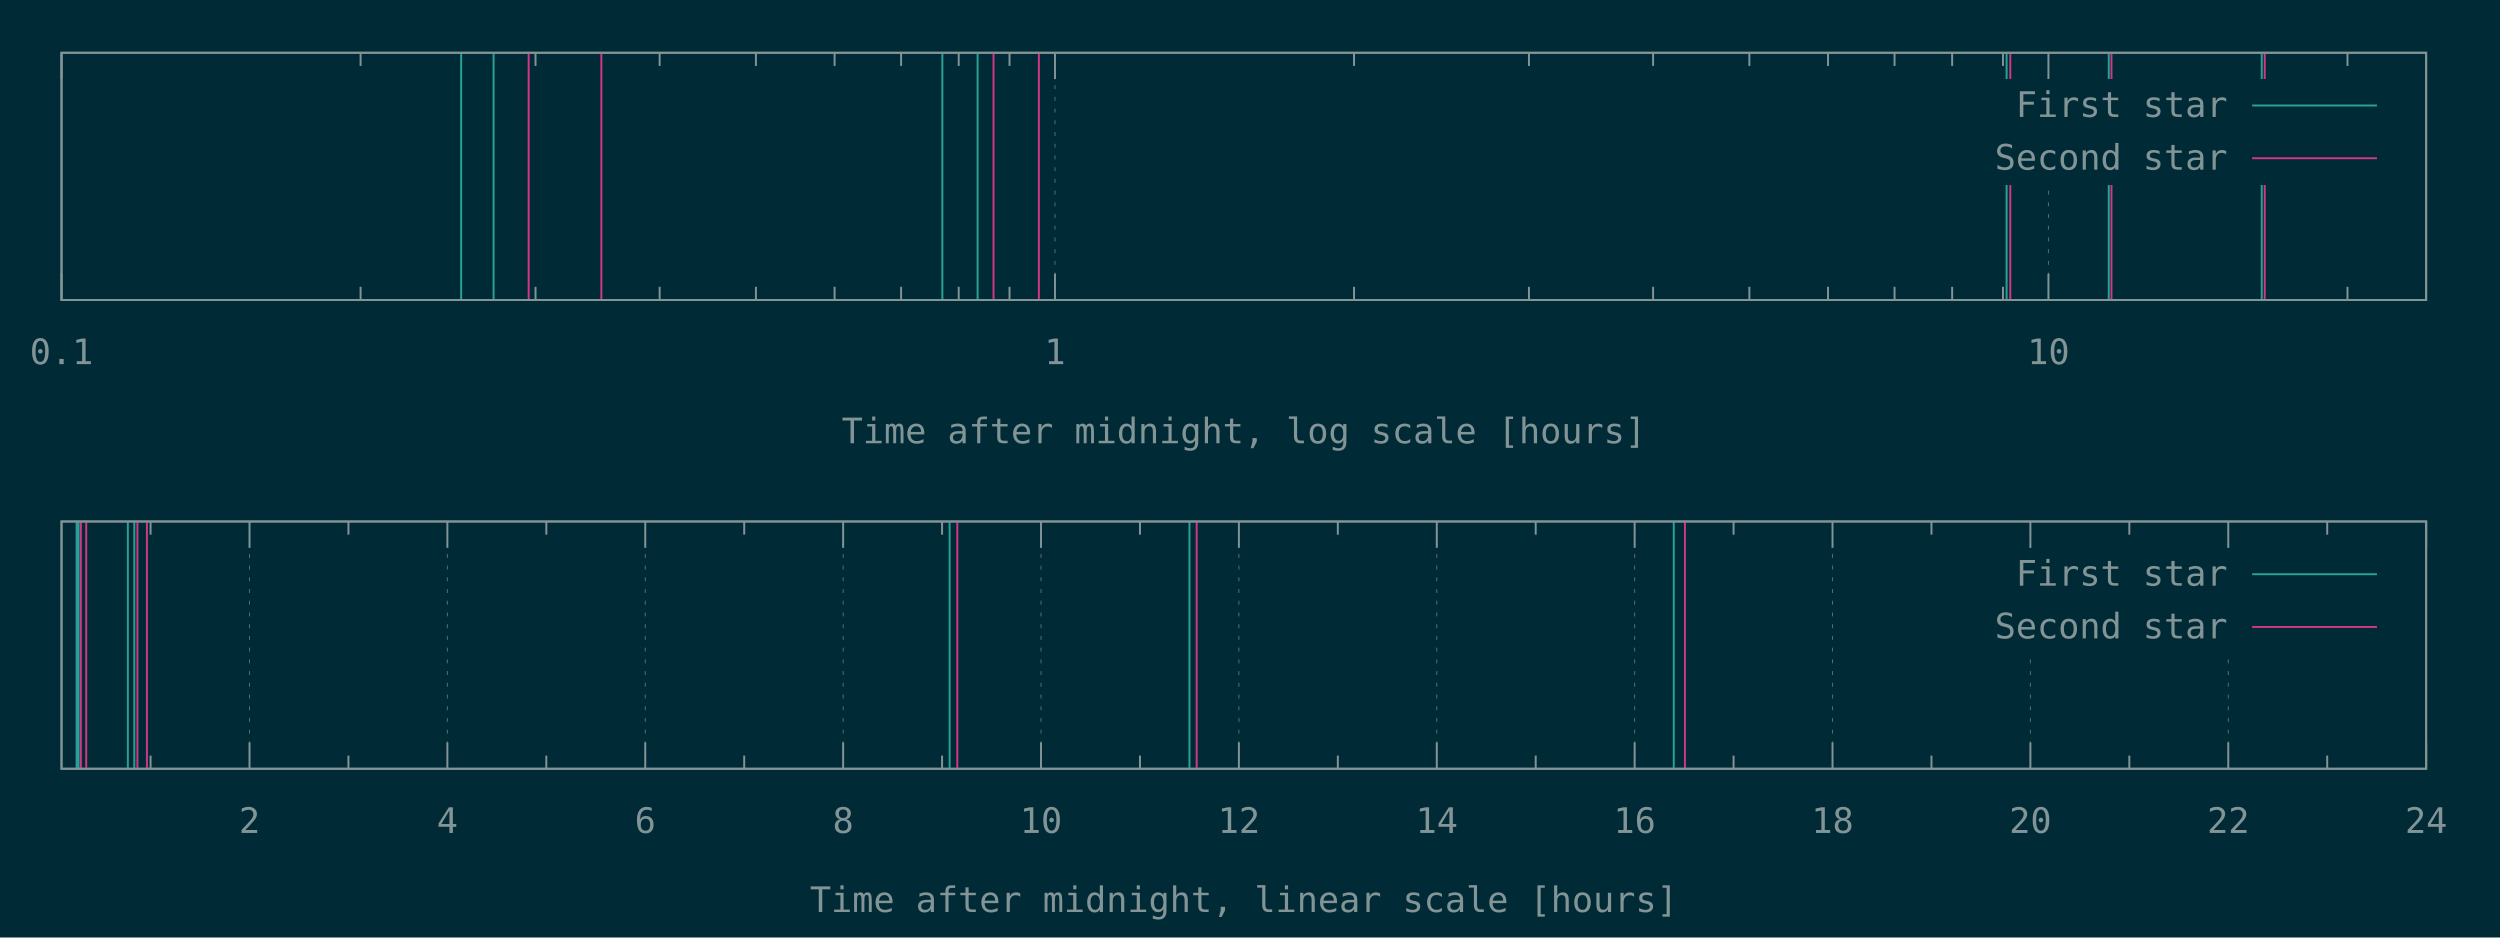
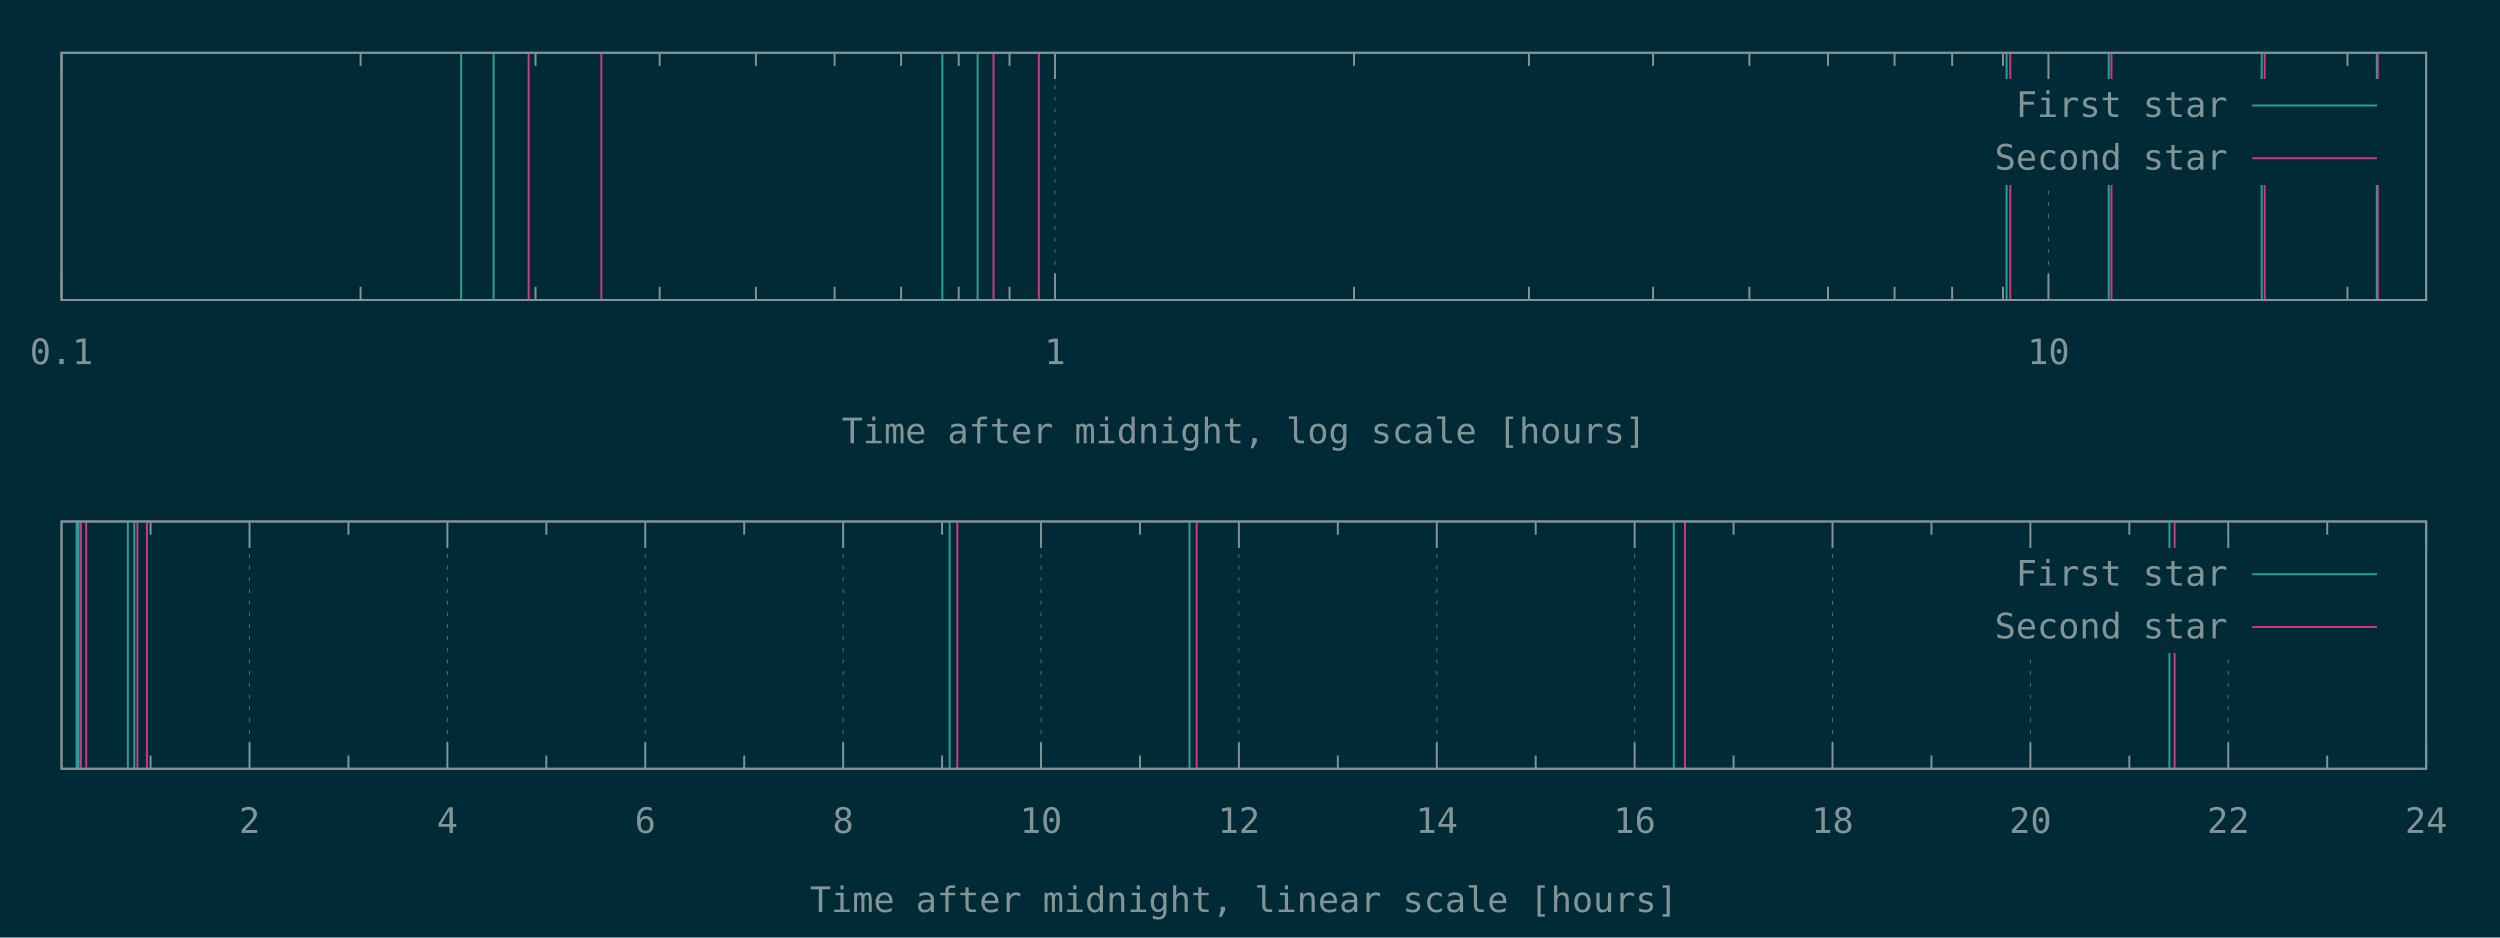
<svg xmlns="http://www.w3.org/2000/svg" xmlns:xlink="http://www.w3.org/1999/xlink" width="1280" height="480" viewBox="0 0 1280 480">
  <g id="gnuplot_canvas">
    <rect x="0" y="0" width="1280" height="480" fill="#002b36" />
    <defs>
      <circle id="gpDot" r="0.5" stroke-width="0.5" stroke="currentColor" />
      <path id="gpPt0" stroke-width="0.148" stroke="currentColor" d="M-1,0 h2 M0,-1 v2" />
      <path id="gpPt1" stroke-width="0.148" stroke="currentColor" d="M-1,-1 L1,1 M1,-1 L-1,1" />
      <path id="gpPt2" stroke-width="0.148" stroke="currentColor" d="M-1,0 L1,0 M0,-1 L0,1 M-1,-1 L1,1 M-1,1 L1,-1" />
      <rect id="gpPt3" stroke-width="0.148" stroke="currentColor" x="-1" y="-1" width="2" height="2" />
      <rect id="gpPt4" stroke-width="0.148" stroke="currentColor" fill="currentColor" x="-1" y="-1" width="2" height="2" />
      <circle id="gpPt5" stroke-width="0.148" stroke="currentColor" cx="0" cy="0" r="1" />
      <use xlink:href="#gpPt5" id="gpPt6" fill="currentColor" stroke="none" />
      <path id="gpPt7" stroke-width="0.148" stroke="currentColor" d="M0,-1.33 L-1.33,0.67 L1.33,0.67 z" />
      <use xlink:href="#gpPt7" id="gpPt8" fill="currentColor" stroke="none" />
      <use xlink:href="#gpPt7" id="gpPt9" stroke="currentColor" transform="rotate(180)" />
      <use xlink:href="#gpPt9" id="gpPt10" fill="currentColor" stroke="none" />
      <use xlink:href="#gpPt3" id="gpPt11" stroke="currentColor" transform="rotate(45)" />
      <use xlink:href="#gpPt11" id="gpPt12" fill="currentColor" stroke="none" />
      <path id="gpPt13" stroke-width="0.148" stroke="currentColor" d="M0,1.330 L1.265,0.411 L0.782,-1.067 L-0.782,-1.076 L-1.265,0.411 z" />
      <use xlink:href="#gpPt13" id="gpPt14" fill="currentColor" stroke="none" />
      <filter id="textbox" filterUnits="objectBoundingBox" x="0" y="0" height="1" width="1">
        <feFlood flood-color="#002B36" flood-opacity="1" result="bgnd" />
        <feComposite in="SourceGraphic" in2="bgnd" operator="atop" />
      </filter>
      <filter id="greybox" filterUnits="objectBoundingBox" x="0" y="0" height="1" width="1">
        <feFlood flood-color="lightgrey" flood-opacity="1" result="grey" />
        <feComposite in="SourceGraphic" in2="grey" operator="atop" />
      </filter>
    </defs>
    <g fill="none" color="#002B36" stroke="currentColor" stroke-width="1.00" stroke-linecap="butt" stroke-linejoin="miter">
</g>
    <g fill="none" color="black" stroke="currentColor" stroke-width="1.00" stroke-linecap="butt" stroke-linejoin="miter">
</g>
    <g fill="none" color="black" stroke="rgb(131, 148, 150)" stroke-width="0.50" stroke-linecap="butt" stroke-linejoin="miter">
</g>
    <g fill="none" color="gray" stroke="currentColor" stroke-width="0.50" stroke-linecap="butt" stroke-linejoin="miter">
      <path stroke="rgb( 88, 110, 117)" stroke-dasharray="2,4" class="gridline" d="M31.50,153.60 L31.50,27.01  " />
    </g>
    <g fill="none" color="gray" stroke="rgb( 88, 110, 117)" stroke-width="1.00" stroke-linecap="butt" stroke-linejoin="miter">
</g>
    <g fill="none" color="black" stroke="currentColor" stroke-width="1.00" stroke-linecap="butt" stroke-linejoin="miter">
      <path stroke="rgb(131, 148, 150)" d="M31.50,153.60 L31.50,140.10 M31.50,27.01 L31.50,40.51  " />
      <g transform="translate(31.50,186.45)" stroke="none" fill="rgb(131,148,150)" font-family="Inconsolata" font-size="18.00" text-anchor="middle">
        <text>
          <tspan font-family="Inconsolata"> 0.1</tspan>
        </text>
      </g>
    </g>
    <g fill="none" color="black" stroke="currentColor" stroke-width="1.00" stroke-linecap="butt" stroke-linejoin="miter">
      <path stroke="rgb(131, 148, 150)" d="M184.62,153.60 L184.62,146.85 M184.62,27.01 L184.62,33.76 M274.19,153.60 L274.19,146.85 M274.19,27.01 L274.19,33.76   M337.74,153.60 L337.74,146.85 M337.74,27.01 L337.74,33.76 M387.03,153.60 L387.03,146.85 M387.03,27.01 L387.03,33.76   M427.31,153.60 L427.31,146.85 M427.31,27.01 L427.31,33.76 M461.36,153.60 L461.36,146.85 M461.36,27.01 L461.36,33.76   M490.86,153.60 L490.86,146.85 M490.86,27.01 L490.86,33.76 M516.87,153.60 L516.87,146.85 M516.87,27.01 L516.87,33.76    " />
    </g>
    <g fill="none" color="black" stroke="rgb(131, 148, 150)" stroke-width="0.50" stroke-linecap="butt" stroke-linejoin="miter">
</g>
    <g fill="none" color="gray" stroke="currentColor" stroke-width="0.50" stroke-linecap="butt" stroke-linejoin="miter">
      <path stroke="rgb( 88, 110, 117)" stroke-dasharray="2,4" class="gridline" d="M540.15,153.60 L540.15,27.01  " />
    </g>
    <g fill="none" color="gray" stroke="rgb( 88, 110, 117)" stroke-width="1.00" stroke-linecap="butt" stroke-linejoin="miter">
</g>
    <g fill="none" color="black" stroke="currentColor" stroke-width="1.00" stroke-linecap="butt" stroke-linejoin="miter">
      <path stroke="rgb(131, 148, 150)" d="M540.15,153.60 L540.15,140.10 M540.15,27.01 L540.15,40.51  " />
      <g transform="translate(540.15,186.45)" stroke="none" fill="rgb(131,148,150)" font-family="Inconsolata" font-size="18.00" text-anchor="middle">
        <text>
          <tspan font-family="Inconsolata"> 1</tspan>
        </text>
      </g>
    </g>
    <g fill="none" color="black" stroke="currentColor" stroke-width="1.00" stroke-linecap="butt" stroke-linejoin="miter">
      <path stroke="rgb(131, 148, 150)" d="M693.27,153.60 L693.27,146.85 M693.27,27.01 L693.27,33.76 M782.83,153.60 L782.83,146.85 M782.83,27.01 L782.83,33.76   M846.38,153.60 L846.38,146.85 M846.38,27.01 L846.38,33.76 M895.68,153.60 L895.68,146.85 M895.68,27.01 L895.68,33.76   M935.95,153.60 L935.95,146.85 M935.95,27.01 L935.95,33.76 M970.01,153.60 L970.01,146.85 M970.01,27.01 L970.01,33.76   M999.50,153.60 L999.50,146.85 M999.50,27.01 L999.50,33.76 M1025.52,153.60 L1025.52,146.85 M1025.52,27.01 L1025.52,33.76    " />
    </g>
    <g fill="none" color="black" stroke="rgb(131, 148, 150)" stroke-width="0.50" stroke-linecap="butt" stroke-linejoin="miter">
</g>
    <g fill="none" color="gray" stroke="currentColor" stroke-width="0.50" stroke-linecap="butt" stroke-linejoin="miter">
      <path stroke="rgb( 88, 110, 117)" stroke-dasharray="2,4" class="gridline" d="M1048.80,153.60 L1048.80,94.51 M1048.80,40.51 L1048.80,27.01  " />
    </g>
    <g fill="none" color="gray" stroke="rgb( 88, 110, 117)" stroke-width="1.00" stroke-linecap="butt" stroke-linejoin="miter">
</g>
    <g fill="none" color="black" stroke="currentColor" stroke-width="1.00" stroke-linecap="butt" stroke-linejoin="miter">
      <path stroke="rgb(131, 148, 150)" d="M1048.80,153.60 L1048.80,140.10 M1048.80,27.01 L1048.80,40.51  " />
      <g transform="translate(1048.80,186.45)" stroke="none" fill="rgb(131,148,150)" font-family="Inconsolata" font-size="18.00" text-anchor="middle">
        <text>
          <tspan font-family="Inconsolata"> 10</tspan>
        </text>
      </g>
    </g>
    <g fill="none" color="black" stroke="currentColor" stroke-width="1.00" stroke-linecap="butt" stroke-linejoin="miter">
      <path stroke="rgb(131, 148, 150)" d="M1201.91,153.60 L1201.91,146.85 M1201.91,27.01 L1201.91,33.76  " />
    </g>
    <g fill="none" color="black" stroke="currentColor" stroke-width="1.00" stroke-linecap="butt" stroke-linejoin="miter">
      <path stroke="rgb(131, 148, 150)" d="M31.50,27.01 L31.50,153.60 L1242.19,153.60 L1242.19,27.01 L31.50,27.01 Z  " />
    </g>
    <g fill="none" color="black" stroke="currentColor" stroke-width="1.00" stroke-linecap="butt" stroke-linejoin="miter">
      <g transform="translate(636.84,226.95)" stroke="none" fill="rgb(131,148,150)" font-family="Inconsolata" font-size="18.00" text-anchor="middle">
        <text>
          <tspan font-family="Inconsolata">Time after midnight, log scale [hours]</tspan>
        </text>
      </g>
    </g>
    <g fill="none" color="black" stroke="currentColor" stroke-width="1.00" stroke-linecap="butt" stroke-linejoin="miter">
</g>
    <g id="gnuplot_plot_1a">
      <g fill="none" color="black" stroke="currentColor" stroke-width="1.00" stroke-linecap="butt" stroke-linejoin="miter">
-         <path stroke="rgb( 42, 161, 152)" d="M236.11,153.60 L236.11,27.01 M252.72,153.60 L252.72,27.01 M482.49,153.60 L482.49,27.01 M500.53,153.60 L500.53,27.01   M1027.38,153.60 L1027.38,27.01 M1079.68,153.60 L1079.68,27.01 M1158.01,153.60 L1158.01,27.01  " />
+         <path stroke="rgb( 42, 161, 152)" d="M236.11,153.60 L236.11,27.01 M252.72,153.60 L252.72,27.01 M482.49,153.60 L482.49,27.01 M500.53,153.60 L500.53,27.01   M1027.38,153.60 L1027.38,27.01 M1079.68,153.60 L1079.68,27.01 M1158.01,153.60 L1158.01,27.01 M1216.92,153.60 L1216.92,27.01    " />
      </g>
    </g>
    <g id="gnuplot_plot_2a">
      <g fill="none" color="black" stroke="currentColor" stroke-width="1.00" stroke-linecap="butt" stroke-linejoin="miter">
-         <path stroke="rgb(211,  54, 130)" d="M270.68,153.60 L270.68,27.01 M307.89,153.60 L307.89,27.01 M508.68,153.60 L508.68,27.01 M531.90,153.60 L531.90,27.01   M1029.27,153.60 L1029.27,27.01 M1081.07,153.60 L1081.07,27.01 M1159.53,153.60 L1159.53,27.01  " />
+         <path stroke="rgb(211,  54, 130)" d="M270.68,153.60 L270.68,27.01 M307.89,153.60 L307.89,27.01 M508.68,153.60 L508.68,27.01 M531.90,153.60 L531.90,27.01   M1029.27,153.60 L1029.27,27.01 M1081.07,153.60 L1081.07,27.01 M1159.53,153.60 L1159.53,27.01 M1217.45,153.60 L1217.45,27.01    " />
      </g>
    </g>
    <g stroke="none" shape-rendering="crispEdges">
      <polygon fill="#002B36" points="1001.89,94.51 1229.59,94.51 1229.59,40.51 1001.89,40.51 " />
    </g>
    <g id="gnuplot_plot_1a">
      <g fill="none" color="black" stroke="currentColor" stroke-width="1.00" stroke-linecap="butt" stroke-linejoin="miter">
        <g transform="translate(1140.49,59.86)" stroke="none" fill="rgb(131,148,150)" font-family="Inconsolata" font-size="18.00" text-anchor="end">
          <text>
            <tspan font-family="Inconsolata">First star</tspan>
          </text>
        </g>
      </g>
      <g fill="none" color="black" stroke="currentColor" stroke-width="1.00" stroke-linecap="butt" stroke-linejoin="miter">
        <path stroke="rgb( 42, 161, 152)" d="M1153.09,54.01 L1216.99,54.01  " />
      </g>
    </g>
    <g id="gnuplot_plot_2a">
      <g fill="none" color="black" stroke="currentColor" stroke-width="1.00" stroke-linecap="butt" stroke-linejoin="miter">
        <g transform="translate(1140.49,86.86)" stroke="none" fill="rgb(131,148,150)" font-family="Inconsolata" font-size="18.00" text-anchor="end">
          <text>
            <tspan font-family="Inconsolata">Second star</tspan>
          </text>
        </g>
      </g>
      <g fill="none" color="black" stroke="currentColor" stroke-width="1.00" stroke-linecap="butt" stroke-linejoin="miter">
        <path stroke="rgb(211,  54, 130)" d="M1153.09,81.01 L1216.99,81.01  " />
      </g>
    </g>
    <g fill="none" color="#002B36" stroke="rgb(211,  54, 130)" stroke-width="2.00" stroke-linecap="butt" stroke-linejoin="miter">
</g>
    <g fill="none" color="black" stroke="currentColor" stroke-width="2.00" stroke-linecap="butt" stroke-linejoin="miter">
</g>
    <g fill="none" color="black" stroke="black" stroke-width="1.00" stroke-linecap="butt" stroke-linejoin="miter">
</g>
    <g fill="none" color="black" stroke="currentColor" stroke-width="1.00" stroke-linecap="butt" stroke-linejoin="miter">
      <path stroke="rgb(131, 148, 150)" d="M31.50,27.01 L31.50,153.60 L1242.19,153.60 L1242.19,27.01 L31.50,27.01 Z  " />
    </g>
    <g fill="none" color="black" stroke="currentColor" stroke-width="1.00" stroke-linecap="butt" stroke-linejoin="miter">
</g>
    <g fill="none" color="black" stroke="currentColor" stroke-width="1.00" stroke-linecap="butt" stroke-linejoin="miter">
      <path stroke="rgb(131, 148, 150)" d="M77.09,393.60 L77.09,386.85 M77.09,267.00 L77.09,273.75  " />
    </g>
    <g fill="none" color="black" stroke="rgb(131, 148, 150)" stroke-width="0.50" stroke-linecap="butt" stroke-linejoin="miter">
</g>
    <g fill="none" color="gray" stroke="currentColor" stroke-width="0.50" stroke-linecap="butt" stroke-linejoin="miter">
      <path stroke="rgb( 88, 110, 117)" stroke-dasharray="2,4" class="gridline" d="M127.75,393.60 L127.75,267.00  " />
    </g>
    <g fill="none" color="gray" stroke="rgb( 88, 110, 117)" stroke-width="1.00" stroke-linecap="butt" stroke-linejoin="miter">
</g>
    <g fill="none" color="black" stroke="currentColor" stroke-width="1.00" stroke-linecap="butt" stroke-linejoin="miter">
      <path stroke="rgb(131, 148, 150)" d="M127.75,393.60 L127.75,380.10 M127.75,267.00 L127.75,280.50  " />
      <g transform="translate(127.75,426.45)" stroke="none" fill="rgb(131,148,150)" font-family="Inconsolata" font-size="18.00" text-anchor="middle">
        <text>
          <tspan font-family="Inconsolata"> 2</tspan>
        </text>
      </g>
    </g>
    <g fill="none" color="black" stroke="currentColor" stroke-width="1.00" stroke-linecap="butt" stroke-linejoin="miter">
      <path stroke="rgb(131, 148, 150)" d="M178.40,393.60 L178.40,386.85 M178.40,267.00 L178.40,273.75  " />
    </g>
    <g fill="none" color="black" stroke="rgb(131, 148, 150)" stroke-width="0.50" stroke-linecap="butt" stroke-linejoin="miter">
</g>
    <g fill="none" color="gray" stroke="currentColor" stroke-width="0.50" stroke-linecap="butt" stroke-linejoin="miter">
      <path stroke="rgb( 88, 110, 117)" stroke-dasharray="2,4" class="gridline" d="M229.06,393.60 L229.06,267.00  " />
    </g>
    <g fill="none" color="gray" stroke="rgb( 88, 110, 117)" stroke-width="1.00" stroke-linecap="butt" stroke-linejoin="miter">
</g>
    <g fill="none" color="black" stroke="currentColor" stroke-width="1.00" stroke-linecap="butt" stroke-linejoin="miter">
      <path stroke="rgb(131, 148, 150)" d="M229.06,393.60 L229.06,380.10 M229.06,267.00 L229.06,280.50  " />
      <g transform="translate(229.06,426.45)" stroke="none" fill="rgb(131,148,150)" font-family="Inconsolata" font-size="18.00" text-anchor="middle">
        <text>
          <tspan font-family="Inconsolata"> 4</tspan>
        </text>
      </g>
    </g>
    <g fill="none" color="black" stroke="currentColor" stroke-width="1.00" stroke-linecap="butt" stroke-linejoin="miter">
      <path stroke="rgb(131, 148, 150)" d="M279.72,393.60 L279.72,386.85 M279.72,267.00 L279.72,273.75  " />
    </g>
    <g fill="none" color="black" stroke="rgb(131, 148, 150)" stroke-width="0.50" stroke-linecap="butt" stroke-linejoin="miter">
</g>
    <g fill="none" color="gray" stroke="currentColor" stroke-width="0.50" stroke-linecap="butt" stroke-linejoin="miter">
      <path stroke="rgb( 88, 110, 117)" stroke-dasharray="2,4" class="gridline" d="M330.37,393.60 L330.37,267.00  " />
    </g>
    <g fill="none" color="gray" stroke="rgb( 88, 110, 117)" stroke-width="1.00" stroke-linecap="butt" stroke-linejoin="miter">
</g>
    <g fill="none" color="black" stroke="currentColor" stroke-width="1.00" stroke-linecap="butt" stroke-linejoin="miter">
      <path stroke="rgb(131, 148, 150)" d="M330.37,393.60 L330.37,380.10 M330.37,267.00 L330.37,280.50  " />
      <g transform="translate(330.37,426.45)" stroke="none" fill="rgb(131,148,150)" font-family="Inconsolata" font-size="18.00" text-anchor="middle">
        <text>
          <tspan font-family="Inconsolata"> 6</tspan>
        </text>
      </g>
    </g>
    <g fill="none" color="black" stroke="currentColor" stroke-width="1.00" stroke-linecap="butt" stroke-linejoin="miter">
      <path stroke="rgb(131, 148, 150)" d="M381.03,393.60 L381.03,386.85 M381.03,267.00 L381.03,273.75  " />
    </g>
    <g fill="none" color="black" stroke="rgb(131, 148, 150)" stroke-width="0.50" stroke-linecap="butt" stroke-linejoin="miter">
</g>
    <g fill="none" color="gray" stroke="currentColor" stroke-width="0.50" stroke-linecap="butt" stroke-linejoin="miter">
      <path stroke="rgb( 88, 110, 117)" stroke-dasharray="2,4" class="gridline" d="M431.69,393.60 L431.69,267.00  " />
    </g>
    <g fill="none" color="gray" stroke="rgb( 88, 110, 117)" stroke-width="1.00" stroke-linecap="butt" stroke-linejoin="miter">
</g>
    <g fill="none" color="black" stroke="currentColor" stroke-width="1.00" stroke-linecap="butt" stroke-linejoin="miter">
      <path stroke="rgb(131, 148, 150)" d="M431.69,393.60 L431.69,380.10 M431.69,267.00 L431.69,280.50  " />
      <g transform="translate(431.69,426.45)" stroke="none" fill="rgb(131,148,150)" font-family="Inconsolata" font-size="18.00" text-anchor="middle">
        <text>
          <tspan font-family="Inconsolata"> 8</tspan>
        </text>
      </g>
    </g>
    <g fill="none" color="black" stroke="currentColor" stroke-width="1.00" stroke-linecap="butt" stroke-linejoin="miter">
      <path stroke="rgb(131, 148, 150)" d="M482.34,393.60 L482.34,386.85 M482.34,267.00 L482.34,273.75  " />
    </g>
    <g fill="none" color="black" stroke="rgb(131, 148, 150)" stroke-width="0.50" stroke-linecap="butt" stroke-linejoin="miter">
</g>
    <g fill="none" color="gray" stroke="currentColor" stroke-width="0.50" stroke-linecap="butt" stroke-linejoin="miter">
      <path stroke="rgb( 88, 110, 117)" stroke-dasharray="2,4" class="gridline" d="M533.00,393.60 L533.00,267.00  " />
    </g>
    <g fill="none" color="gray" stroke="rgb( 88, 110, 117)" stroke-width="1.00" stroke-linecap="butt" stroke-linejoin="miter">
</g>
    <g fill="none" color="black" stroke="currentColor" stroke-width="1.00" stroke-linecap="butt" stroke-linejoin="miter">
      <path stroke="rgb(131, 148, 150)" d="M533.00,393.60 L533.00,380.10 M533.00,267.00 L533.00,280.50  " />
      <g transform="translate(533.00,426.45)" stroke="none" fill="rgb(131,148,150)" font-family="Inconsolata" font-size="18.00" text-anchor="middle">
        <text>
          <tspan font-family="Inconsolata"> 10</tspan>
        </text>
      </g>
    </g>
    <g fill="none" color="black" stroke="currentColor" stroke-width="1.00" stroke-linecap="butt" stroke-linejoin="miter">
      <path stroke="rgb(131, 148, 150)" d="M583.66,393.60 L583.66,386.85 M583.66,267.00 L583.66,273.75  " />
    </g>
    <g fill="none" color="black" stroke="rgb(131, 148, 150)" stroke-width="0.50" stroke-linecap="butt" stroke-linejoin="miter">
</g>
    <g fill="none" color="gray" stroke="currentColor" stroke-width="0.50" stroke-linecap="butt" stroke-linejoin="miter">
      <path stroke="rgb( 88, 110, 117)" stroke-dasharray="2,4" class="gridline" d="M634.31,393.60 L634.31,267.00  " />
    </g>
    <g fill="none" color="gray" stroke="rgb( 88, 110, 117)" stroke-width="1.00" stroke-linecap="butt" stroke-linejoin="miter">
</g>
    <g fill="none" color="black" stroke="currentColor" stroke-width="1.00" stroke-linecap="butt" stroke-linejoin="miter">
      <path stroke="rgb(131, 148, 150)" d="M634.31,393.60 L634.31,380.10 M634.31,267.00 L634.31,280.50  " />
      <g transform="translate(634.31,426.45)" stroke="none" fill="rgb(131,148,150)" font-family="Inconsolata" font-size="18.00" text-anchor="middle">
        <text>
          <tspan font-family="Inconsolata"> 12</tspan>
        </text>
      </g>
    </g>
    <g fill="none" color="black" stroke="currentColor" stroke-width="1.00" stroke-linecap="butt" stroke-linejoin="miter">
      <path stroke="rgb(131, 148, 150)" d="M684.97,393.60 L684.97,386.85 M684.97,267.00 L684.97,273.75  " />
    </g>
    <g fill="none" color="black" stroke="rgb(131, 148, 150)" stroke-width="0.50" stroke-linecap="butt" stroke-linejoin="miter">
</g>
    <g fill="none" color="gray" stroke="currentColor" stroke-width="0.50" stroke-linecap="butt" stroke-linejoin="miter">
      <path stroke="rgb( 88, 110, 117)" stroke-dasharray="2,4" class="gridline" d="M735.63,393.60 L735.63,267.00  " />
    </g>
    <g fill="none" color="gray" stroke="rgb( 88, 110, 117)" stroke-width="1.00" stroke-linecap="butt" stroke-linejoin="miter">
</g>
    <g fill="none" color="black" stroke="currentColor" stroke-width="1.00" stroke-linecap="butt" stroke-linejoin="miter">
      <path stroke="rgb(131, 148, 150)" d="M735.63,393.60 L735.63,380.10 M735.63,267.00 L735.63,280.50  " />
      <g transform="translate(735.63,426.45)" stroke="none" fill="rgb(131,148,150)" font-family="Inconsolata" font-size="18.00" text-anchor="middle">
        <text>
          <tspan font-family="Inconsolata"> 14</tspan>
        </text>
      </g>
    </g>
    <g fill="none" color="black" stroke="currentColor" stroke-width="1.00" stroke-linecap="butt" stroke-linejoin="miter">
      <path stroke="rgb(131, 148, 150)" d="M786.28,393.60 L786.28,386.85 M786.28,267.00 L786.28,273.75  " />
    </g>
    <g fill="none" color="black" stroke="rgb(131, 148, 150)" stroke-width="0.50" stroke-linecap="butt" stroke-linejoin="miter">
</g>
    <g fill="none" color="gray" stroke="currentColor" stroke-width="0.50" stroke-linecap="butt" stroke-linejoin="miter">
      <path stroke="rgb( 88, 110, 117)" stroke-dasharray="2,4" class="gridline" d="M836.94,393.60 L836.94,267.00  " />
    </g>
    <g fill="none" color="gray" stroke="rgb( 88, 110, 117)" stroke-width="1.00" stroke-linecap="butt" stroke-linejoin="miter">
</g>
    <g fill="none" color="black" stroke="currentColor" stroke-width="1.00" stroke-linecap="butt" stroke-linejoin="miter">
      <path stroke="rgb(131, 148, 150)" d="M836.94,393.60 L836.94,380.10 M836.94,267.00 L836.94,280.50  " />
      <g transform="translate(836.94,426.45)" stroke="none" fill="rgb(131,148,150)" font-family="Inconsolata" font-size="18.00" text-anchor="middle">
        <text>
          <tspan font-family="Inconsolata"> 16</tspan>
        </text>
      </g>
    </g>
    <g fill="none" color="black" stroke="currentColor" stroke-width="1.00" stroke-linecap="butt" stroke-linejoin="miter">
      <path stroke="rgb(131, 148, 150)" d="M887.59,393.60 L887.59,386.85 M887.59,267.00 L887.59,273.75  " />
    </g>
    <g fill="none" color="black" stroke="rgb(131, 148, 150)" stroke-width="0.50" stroke-linecap="butt" stroke-linejoin="miter">
</g>
    <g fill="none" color="gray" stroke="currentColor" stroke-width="0.50" stroke-linecap="butt" stroke-linejoin="miter">
      <path stroke="rgb( 88, 110, 117)" stroke-dasharray="2,4" class="gridline" d="M938.25,393.60 L938.25,267.00  " />
    </g>
    <g fill="none" color="gray" stroke="rgb( 88, 110, 117)" stroke-width="1.00" stroke-linecap="butt" stroke-linejoin="miter">
</g>
    <g fill="none" color="black" stroke="currentColor" stroke-width="1.00" stroke-linecap="butt" stroke-linejoin="miter">
      <path stroke="rgb(131, 148, 150)" d="M938.25,393.60 L938.25,380.10 M938.25,267.00 L938.25,280.50  " />
      <g transform="translate(938.25,426.45)" stroke="none" fill="rgb(131,148,150)" font-family="Inconsolata" font-size="18.00" text-anchor="middle">
        <text>
          <tspan font-family="Inconsolata"> 18</tspan>
        </text>
      </g>
    </g>
    <g fill="none" color="black" stroke="currentColor" stroke-width="1.00" stroke-linecap="butt" stroke-linejoin="miter">
      <path stroke="rgb(131, 148, 150)" d="M988.91,393.60 L988.91,386.85 M988.91,267.00 L988.91,273.75  " />
    </g>
    <g fill="none" color="black" stroke="rgb(131, 148, 150)" stroke-width="0.50" stroke-linecap="butt" stroke-linejoin="miter">
</g>
    <g fill="none" color="gray" stroke="currentColor" stroke-width="0.50" stroke-linecap="butt" stroke-linejoin="miter">
      <path stroke="rgb( 88, 110, 117)" stroke-dasharray="2,4" class="gridline" d="M1039.56,393.60 L1039.56,334.50 M1039.56,280.50 L1039.56,267.00  " />
    </g>
    <g fill="none" color="gray" stroke="rgb( 88, 110, 117)" stroke-width="1.00" stroke-linecap="butt" stroke-linejoin="miter">
</g>
    <g fill="none" color="black" stroke="currentColor" stroke-width="1.00" stroke-linecap="butt" stroke-linejoin="miter">
      <path stroke="rgb(131, 148, 150)" d="M1039.56,393.60 L1039.56,380.10 M1039.56,267.00 L1039.56,280.50  " />
      <g transform="translate(1039.56,426.45)" stroke="none" fill="rgb(131,148,150)" font-family="Inconsolata" font-size="18.00" text-anchor="middle">
        <text>
          <tspan font-family="Inconsolata"> 20</tspan>
        </text>
      </g>
    </g>
    <g fill="none" color="black" stroke="currentColor" stroke-width="1.00" stroke-linecap="butt" stroke-linejoin="miter">
      <path stroke="rgb(131, 148, 150)" d="M1090.22,393.60 L1090.22,386.85 M1090.22,267.00 L1090.22,273.75  " />
    </g>
    <g fill="none" color="black" stroke="rgb(131, 148, 150)" stroke-width="0.50" stroke-linecap="butt" stroke-linejoin="miter">
</g>
    <g fill="none" color="gray" stroke="currentColor" stroke-width="0.50" stroke-linecap="butt" stroke-linejoin="miter">
      <path stroke="rgb( 88, 110, 117)" stroke-dasharray="2,4" class="gridline" d="M1140.88,393.60 L1140.88,334.50 M1140.88,280.50 L1140.88,267.00  " />
    </g>
    <g fill="none" color="gray" stroke="rgb( 88, 110, 117)" stroke-width="1.00" stroke-linecap="butt" stroke-linejoin="miter">
</g>
    <g fill="none" color="black" stroke="currentColor" stroke-width="1.00" stroke-linecap="butt" stroke-linejoin="miter">
      <path stroke="rgb(131, 148, 150)" d="M1140.88,393.60 L1140.88,380.10 M1140.88,267.00 L1140.88,280.50  " />
      <g transform="translate(1140.88,426.45)" stroke="none" fill="rgb(131,148,150)" font-family="Inconsolata" font-size="18.00" text-anchor="middle">
        <text>
          <tspan font-family="Inconsolata"> 22</tspan>
        </text>
      </g>
    </g>
    <g fill="none" color="black" stroke="currentColor" stroke-width="1.00" stroke-linecap="butt" stroke-linejoin="miter">
      <path stroke="rgb(131, 148, 150)" d="M1191.53,393.60 L1191.53,386.85 M1191.53,267.00 L1191.53,273.75  " />
    </g>
    <g fill="none" color="black" stroke="rgb(131, 148, 150)" stroke-width="0.50" stroke-linecap="butt" stroke-linejoin="miter">
</g>
    <g fill="none" color="gray" stroke="currentColor" stroke-width="0.50" stroke-linecap="butt" stroke-linejoin="miter">
      <path stroke="rgb( 88, 110, 117)" stroke-dasharray="2,4" class="gridline" d="M1242.19,393.60 L1242.19,267.00  " />
    </g>
    <g fill="none" color="gray" stroke="rgb( 88, 110, 117)" stroke-width="1.00" stroke-linecap="butt" stroke-linejoin="miter">
</g>
    <g fill="none" color="black" stroke="currentColor" stroke-width="1.00" stroke-linecap="butt" stroke-linejoin="miter">
      <path stroke="rgb(131, 148, 150)" d="M1242.19,393.60 L1242.19,380.10 M1242.19,267.00 L1242.19,280.50  " />
      <g transform="translate(1242.19,426.45)" stroke="none" fill="rgb(131,148,150)" font-family="Inconsolata" font-size="18.00" text-anchor="middle">
        <text>
          <tspan font-family="Inconsolata"> 24</tspan>
        </text>
      </g>
    </g>
    <g fill="none" color="black" stroke="currentColor" stroke-width="1.00" stroke-linecap="butt" stroke-linejoin="miter">
</g>
    <g fill="none" color="black" stroke="currentColor" stroke-width="1.00" stroke-linecap="butt" stroke-linejoin="miter">
      <path stroke="rgb(131, 148, 150)" d="M31.50,267.00 L31.50,393.60 L1242.19,393.60 L1242.19,267.00 L31.50,267.00 Z  " />
    </g>
    <g fill="none" color="black" stroke="currentColor" stroke-width="1.00" stroke-linecap="butt" stroke-linejoin="miter">
      <g transform="translate(636.84,466.95)" stroke="none" fill="rgb(131,148,150)" font-family="Inconsolata" font-size="18.00" text-anchor="middle">
        <text>
          <tspan font-family="Inconsolata">Time after midnight, linear scale [hours]</tspan>
        </text>
      </g>
    </g>
    <g fill="none" color="black" stroke="currentColor" stroke-width="1.00" stroke-linecap="butt" stroke-linejoin="miter">
</g>
    <g id="gnuplot_plot_1b">
      <g fill="none" color="black" stroke="currentColor" stroke-width="1.00" stroke-linecap="butt" stroke-linejoin="miter">
-         <path stroke="rgb( 42, 161, 152)" d="M39.23,393.60 L39.23,267.00 M40.22,393.60 L40.22,267.00 M65.45,393.60 L65.45,267.00 M68.77,393.60 L68.77,267.00   M486.20,393.60 L486.20,267.00 M609.01,393.60 L609.01,267.00 M856.96,393.60 L856.96,267.00  " />
+         <path stroke="rgb( 42, 161, 152)" d="M39.23,393.60 L39.23,267.00 M40.22,393.60 L40.22,267.00 M65.45,393.60 L65.45,267.00 M68.77,393.60 L68.77,267.00   M486.20,393.60 L486.20,267.00 M609.01,393.60 L609.01,267.00 M856.96,393.60 L856.96,267.00 M1110.75,393.60 L1110.75,267.00    " />
      </g>
    </g>
    <g id="gnuplot_plot_2b">
      <g fill="none" color="black" stroke="currentColor" stroke-width="1.00" stroke-linecap="butt" stroke-linejoin="miter">
-         <path stroke="rgb(211,  54, 130)" d="M41.39,393.60 L41.39,267.00 M44.14,393.60 L44.14,267.00 M70.36,393.60 L70.36,267.00 M75.23,393.60 L75.23,267.00   M490.14,393.60 L490.14,267.00 M612.70,393.60 L612.70,267.00 M862.69,393.60 L862.69,267.00  " />
+         <path stroke="rgb(211,  54, 130)" d="M41.39,393.60 L41.39,267.00 M44.14,393.60 L44.14,267.00 M70.36,393.60 L70.36,267.00 M75.23,393.60 L75.23,267.00   M490.14,393.60 L490.14,267.00 M612.70,393.60 L612.70,267.00 M862.69,393.60 L862.69,267.00 M1113.40,393.60 L1113.40,267.00    " />
      </g>
    </g>
    <g stroke="none" shape-rendering="crispEdges">
      <polygon fill="#002B36" points="1001.89,334.50 1229.59,334.50 1229.59,280.50 1001.89,280.50 " />
    </g>
    <g id="gnuplot_plot_1b">
      <g fill="none" color="black" stroke="currentColor" stroke-width="1.00" stroke-linecap="butt" stroke-linejoin="miter">
        <g transform="translate(1140.49,299.85)" stroke="none" fill="rgb(131,148,150)" font-family="Inconsolata" font-size="18.00" text-anchor="end">
          <text>
            <tspan font-family="Inconsolata">First star</tspan>
          </text>
        </g>
      </g>
      <g fill="none" color="black" stroke="currentColor" stroke-width="1.00" stroke-linecap="butt" stroke-linejoin="miter">
        <path stroke="rgb( 42, 161, 152)" d="M1153.09,294.00 L1216.99,294.00  " />
      </g>
    </g>
    <g id="gnuplot_plot_2b">
      <g fill="none" color="black" stroke="currentColor" stroke-width="1.00" stroke-linecap="butt" stroke-linejoin="miter">
        <g transform="translate(1140.49,326.85)" stroke="none" fill="rgb(131,148,150)" font-family="Inconsolata" font-size="18.00" text-anchor="end">
          <text>
            <tspan font-family="Inconsolata">Second star</tspan>
          </text>
        </g>
      </g>
      <g fill="none" color="black" stroke="currentColor" stroke-width="1.00" stroke-linecap="butt" stroke-linejoin="miter">
        <path stroke="rgb(211,  54, 130)" d="M1153.09,321.00 L1216.99,321.00  " />
      </g>
    </g>
    <g fill="none" color="#002B36" stroke="rgb(211,  54, 130)" stroke-width="2.00" stroke-linecap="butt" stroke-linejoin="miter">
</g>
    <g fill="none" color="black" stroke="currentColor" stroke-width="2.00" stroke-linecap="butt" stroke-linejoin="miter">
</g>
    <g fill="none" color="black" stroke="black" stroke-width="1.00" stroke-linecap="butt" stroke-linejoin="miter">
</g>
    <g fill="none" color="black" stroke="currentColor" stroke-width="1.00" stroke-linecap="butt" stroke-linejoin="miter">
      <path stroke="rgb(131, 148, 150)" d="M31.50,267.00 L31.50,393.60 L1242.19,393.60 L1242.19,267.00 L31.50,267.00 Z  " />
    </g>
    <g fill="none" color="black" stroke="currentColor" stroke-width="1.00" stroke-linecap="butt" stroke-linejoin="miter">
</g>
  </g>
</svg>
